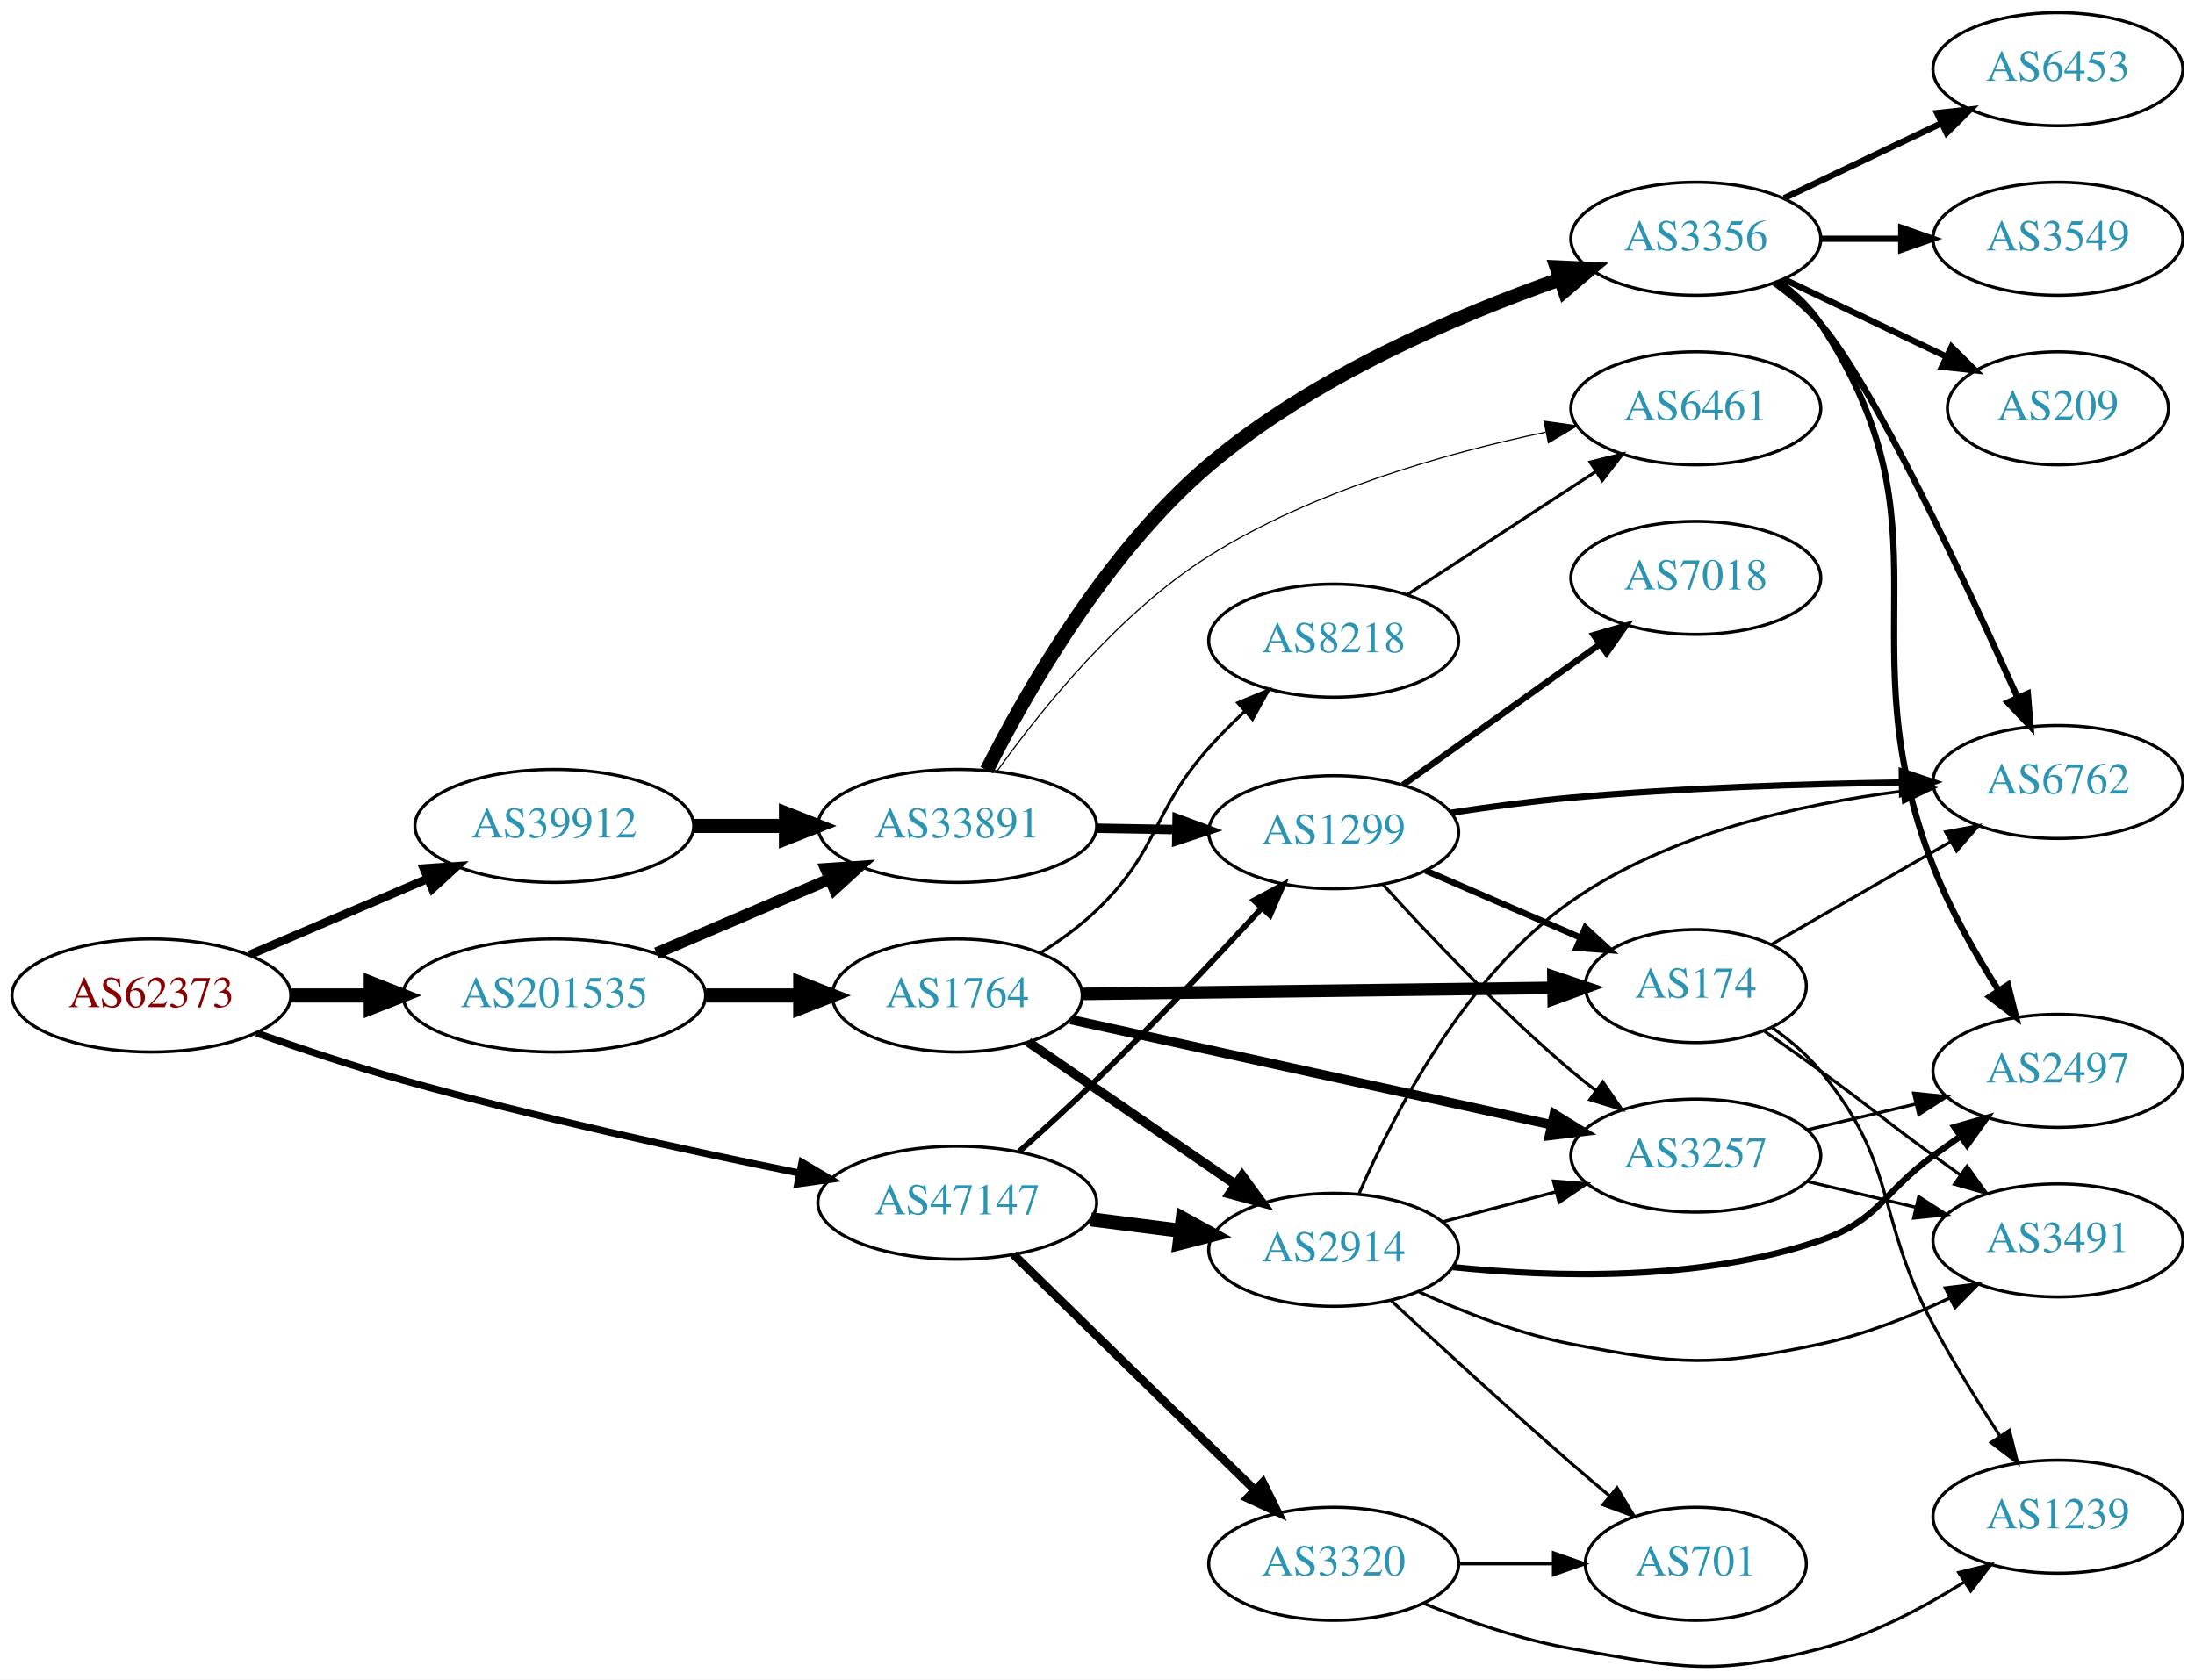
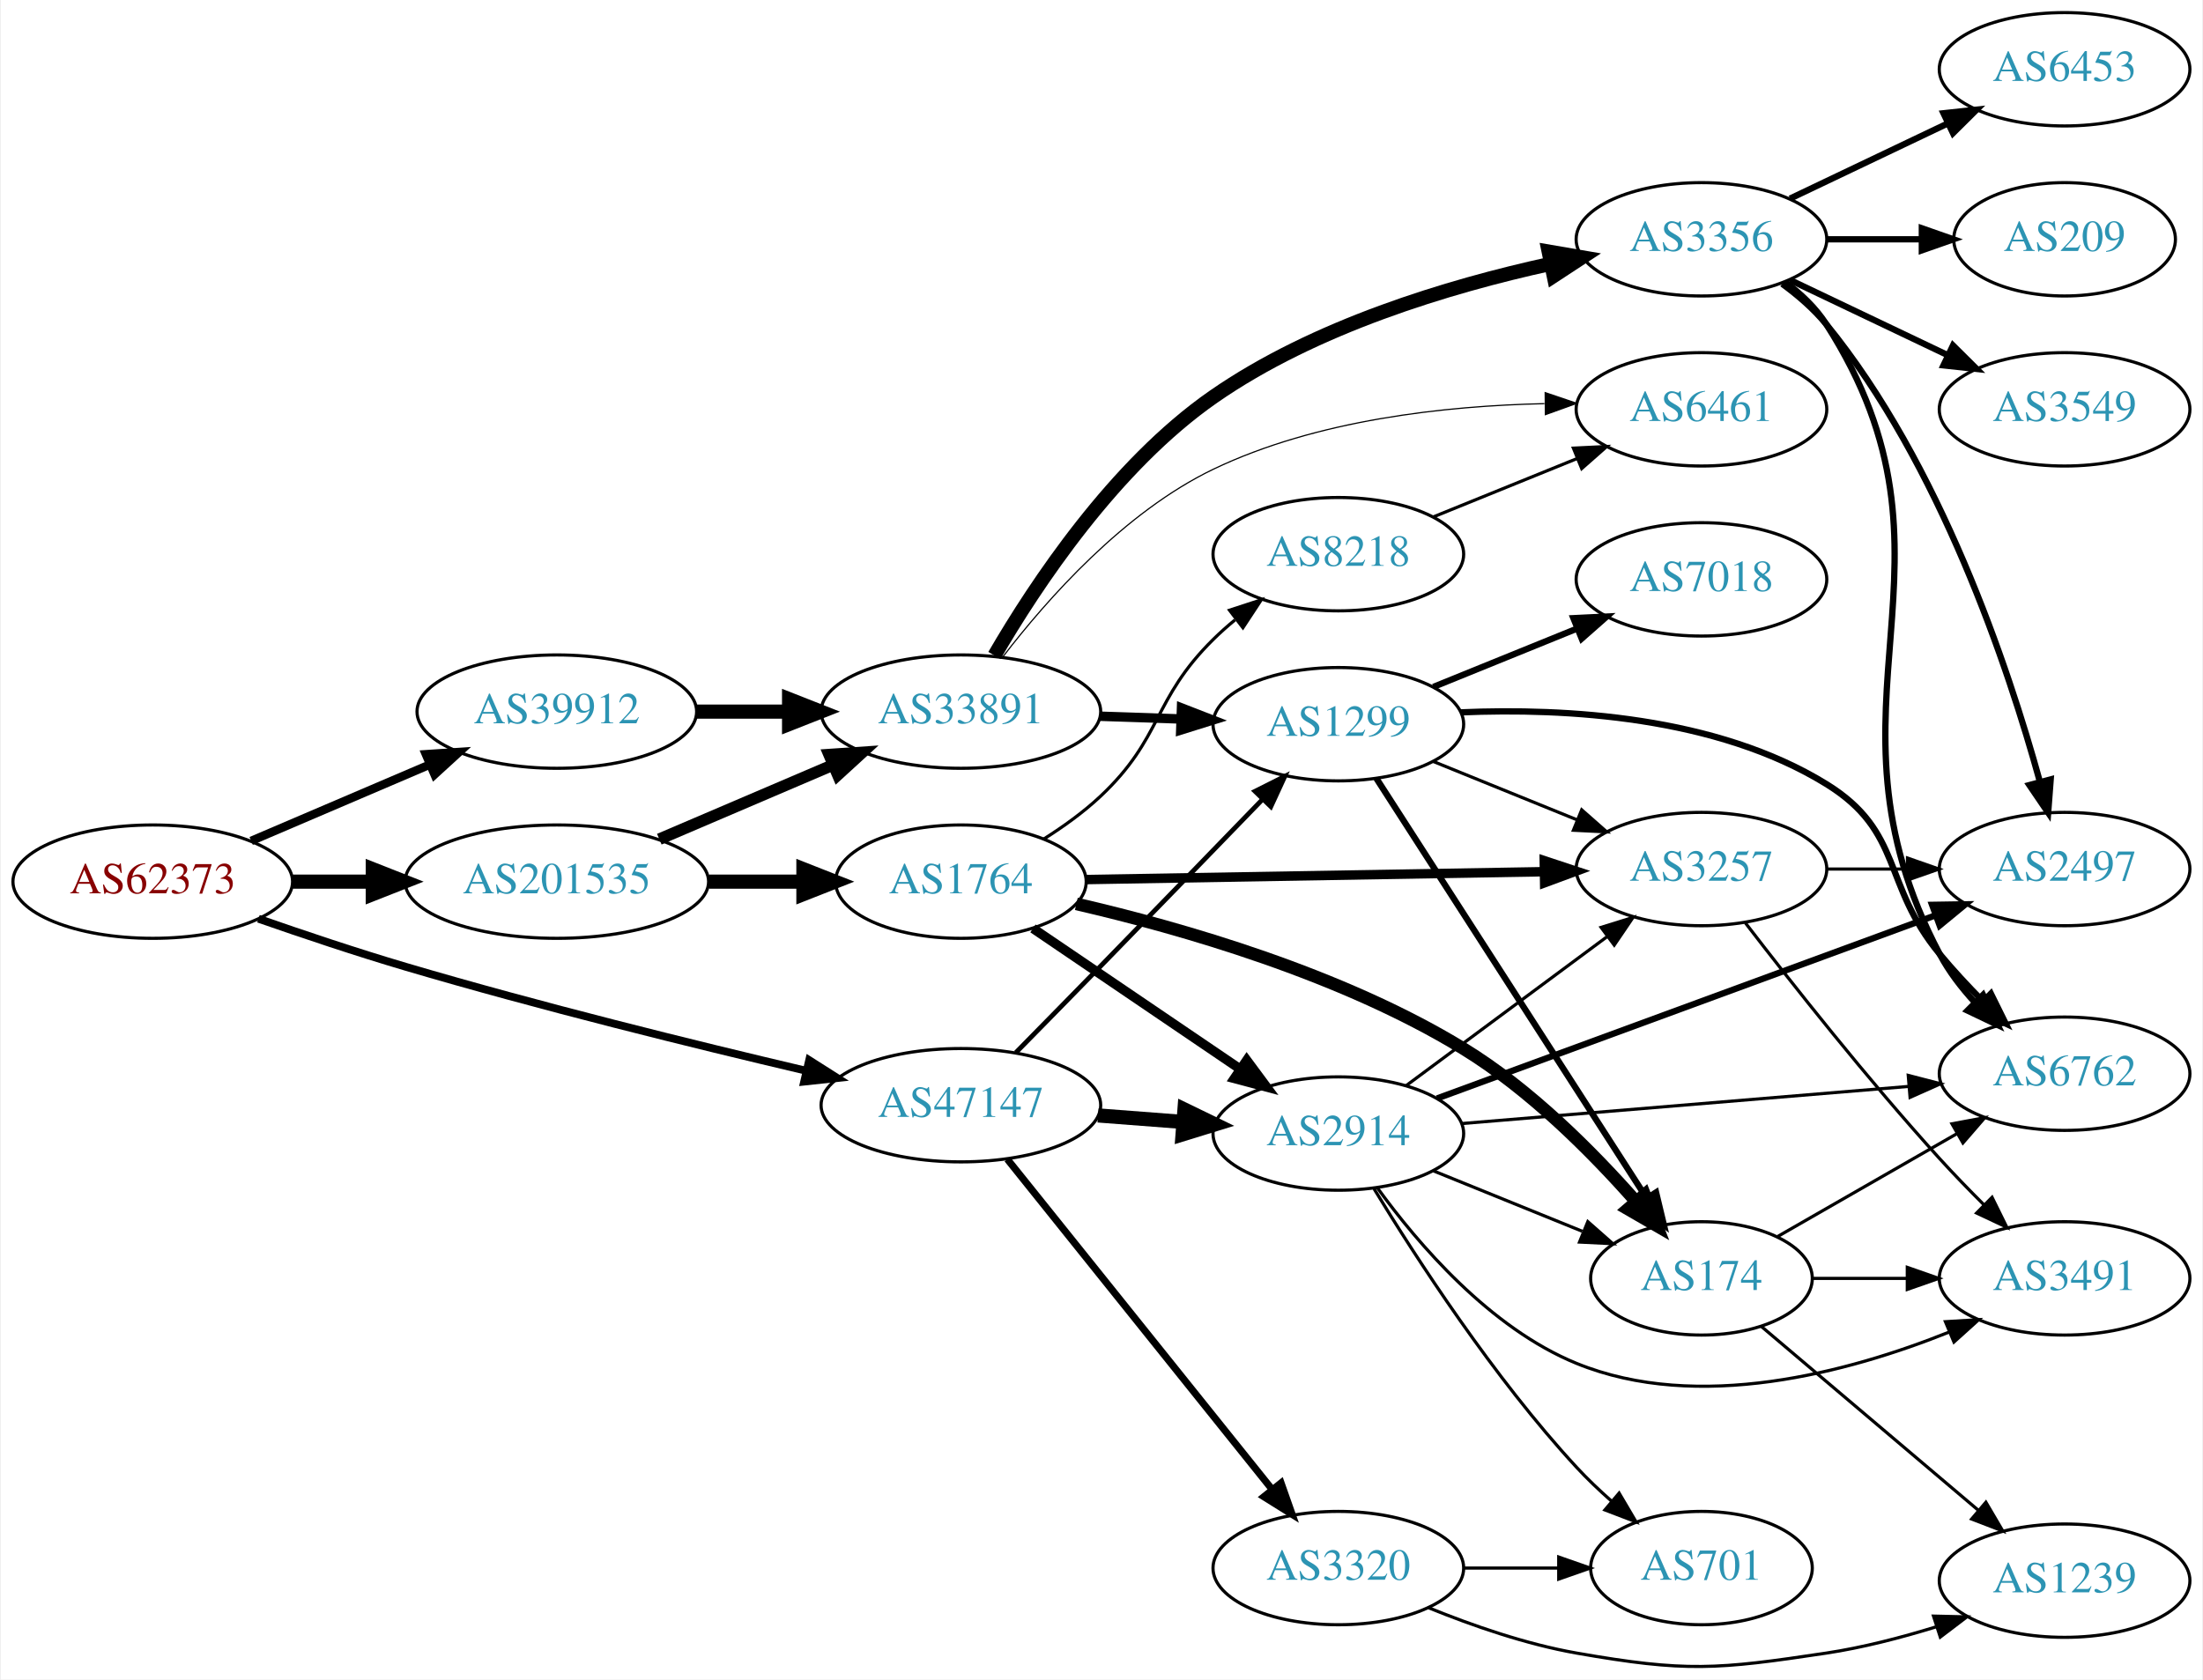
- <svg xmlns="http://www.w3.org/2000/svg" xmlns:xlink="http://www.w3.org/1999/xlink" width="699pt" height="535pt" viewBox="0.00 0.00 698.85 534.81">
-   <g id="graph0" class="graph" transform="scale(1 1) rotate(0) translate(4 530.809)">
-     <polygon fill="white" stroke="none" points="-4,4 -4,-530.809 694.855,-530.809 694.855,4 -4,4" />
+ <svg xmlns="http://www.w3.org/2000/svg" xmlns:xlink="http://www.w3.org/1999/xlink" width="699pt" height="533pt" viewBox="0.00 0.00 698.85 533.35">
+   <g id="graph0" class="graph" transform="scale(1 1) rotate(0) translate(4 529.354)">
+     <polygon fill="white" stroke="none" points="-4,4 -4,-529.354 694.855,-529.354 694.855,4 -4,4" />
    <g id="node1" class="node">
      <g id="a_node1">
        <a xlink:href="/asn/62373" xlink:title="AS62373 ~ Christian Singerl [AT]">
-           <ellipse fill="#ffffff" stroke="black" cx="44.196" cy="-213.809" rx="44.393" ry="18" />
-           <text text-anchor="middle" x="44.196" y="-210.109" font-family="Times,serif" font-size="14.00" fill="#880000">AS62373</text>
+           <ellipse fill="#ffffff" stroke="black" cx="44.196" cy="-249.354" rx="44.393" ry="18" />
+           <text text-anchor="middle" x="44.196" y="-245.654" font-family="Times,serif" font-size="14.00" fill="#880000">AS62373</text>
        </a>
      </g>
    </g>
    <g id="node2" class="node">
      <g id="a_node2">
        <a xlink:href="/asn/39912" xlink:title="AS39912 ~ oja.at GmbH [AT]">
-           <ellipse fill="#ffffff" stroke="black" cx="172.488" cy="-267.809" rx="44.393" ry="18" />
-           <text text-anchor="middle" x="172.488" y="-264.109" font-family="Times,serif" font-size="14.00" fill="#2c94b3">AS39912</text>
+           <ellipse fill="#ffffff" stroke="black" cx="172.488" cy="-303.354" rx="44.393" ry="18" />
+           <text text-anchor="middle" x="172.488" y="-299.654" font-family="Times,serif" font-size="14.00" fill="#2c94b3">AS39912</text>
        </a>
      </g>
    </g>
    <g id="edge1" class="edge">
-       <path fill="none" stroke="black" stroke-width="2.7" d="M75.446,-226.744C92.473,-234.024 113.927,-243.197 132.237,-251.026" />
-       <polygon fill="black" stroke="black" stroke-width="2.7" points="130.914,-254.267 141.485,-254.981 133.666,-247.831 130.914,-254.267" />
+       <path fill="none" stroke="black" stroke-width="2.7" d="M75.446,-262.289C92.473,-269.569 113.927,-278.742 132.237,-286.571" />
+       <polygon fill="black" stroke="black" stroke-width="2.7" points="130.914,-289.812 141.485,-290.525 133.666,-283.376 130.914,-289.812" />
    </g>
    <g id="node3" class="node">
      <g id="a_node3">
        <a xlink:href="/asn/47147" xlink:title="AS47147 ~ ANEXIA Internetdienstleistungs GmbH [AT]">
-           <ellipse fill="#ffffff" stroke="black" cx="300.78" cy="-147.809" rx="44.393" ry="18" />
-           <text text-anchor="middle" x="300.78" y="-144.109" font-family="Times,serif" font-size="14.00" fill="#2c94b3">AS47147</text>
+           <ellipse fill="#ffffff" stroke="black" cx="300.78" cy="-178.354" rx="44.393" ry="18" />
+           <text text-anchor="middle" x="300.78" y="-174.654" font-family="Times,serif" font-size="14.00" fill="#2c94b3">AS47147</text>
        </a>
      </g>
    </g>
    <g id="edge2" class="edge">
-       <path fill="none" stroke="black" stroke-width="2.25" d="M77.695,-201.83C91.917,-196.822 108.868,-191.167 124.392,-186.809 166.486,-174.992 215.062,-164.424 250.404,-157.28" />
-       <polygon fill="black" stroke="black" stroke-width="2.25" points="251.346,-160.661 260.464,-155.266 249.972,-153.797 251.346,-160.661" />
+       <path fill="none" stroke="black" stroke-width="2.475" d="M77.753,-237.576C91.985,-232.604 108.928,-226.921 124.392,-222.354 167.003,-209.769 216.104,-197.651 251.497,-189.33" />
+       <polygon fill="black" stroke="black" stroke-width="2.475" points="252.616,-192.663 261.558,-186.98 251.024,-185.847 252.616,-192.663" />
    </g>
    <g id="node4" class="node">
      <g id="a_node4">
        <a xlink:href="/asn/201535" xlink:title="AS201535 ~ andom-tec [AT]">
-           <ellipse fill="#ffffff" stroke="black" cx="172.488" cy="-213.809" rx="48.192" ry="18" />
-           <text text-anchor="middle" x="172.488" y="-210.109" font-family="Times,serif" font-size="14.00" fill="#2c94b3">AS201535</text>
+           <ellipse fill="#ffffff" stroke="black" cx="172.488" cy="-249.354" rx="48.192" ry="18" />
+           <text text-anchor="middle" x="172.488" y="-245.654" font-family="Times,serif" font-size="14.00" fill="#2c94b3">AS201535</text>
        </a>
      </g>
    </g>
    <g id="edge3" class="edge">
-       <path fill="none" stroke="black" stroke-width="4.5" d="M88.659,-213.809C96.775,-213.809 105.373,-213.809 113.838,-213.809" />
-       <polygon fill="black" stroke="black" stroke-width="4.5" points="114.057,-217.747 124.057,-213.809 114.057,-209.872 114.057,-217.747" />
+       <path fill="none" stroke="black" stroke-width="4.5" d="M88.659,-249.354C96.775,-249.354 105.373,-249.354 113.838,-249.354" />
+       <polygon fill="black" stroke="black" stroke-width="4.5" points="114.057,-253.292 124.057,-249.354 114.057,-245.417 114.057,-253.292" />
    </g>
    <g id="node5" class="node">
      <g id="a_node5">
        <a xlink:href="/asn/33891" xlink:title="AS33891 ~ CORE-BACKBONE GMBH GLOBAL NETWORK [DE]">
-           <ellipse fill="#ffffff" stroke="black" cx="300.78" cy="-267.809" rx="44.393" ry="18" />
-           <text text-anchor="middle" x="300.78" y="-264.109" font-family="Times,serif" font-size="14.00" fill="#2c94b3">AS33891</text>
+           <ellipse fill="#ffffff" stroke="black" cx="300.78" cy="-303.354" rx="44.393" ry="18" />
+           <text text-anchor="middle" x="300.78" y="-299.654" font-family="Times,serif" font-size="14.00" fill="#2c94b3">AS33891</text>
        </a>
      </g>
    </g>
    <g id="edge4" class="edge">
-       <path fill="none" stroke="black" stroke-width="4.5" d="M216.95,-267.809C226.377,-267.809 236.453,-267.809 246.216,-267.809" />
-       <polygon fill="black" stroke="black" stroke-width="4.5" points="246.237,-271.747 256.237,-267.809 246.237,-263.872 246.237,-271.747" />
-     </g>
-     <g id="node6" class="node">
-       <g id="a_node6">
+       <path fill="none" stroke="black" stroke-width="4.5" d="M216.95,-303.354C226.377,-303.354 236.453,-303.354 246.216,-303.354" />
+       <polygon fill="black" stroke="black" stroke-width="4.5" points="246.237,-307.292 256.237,-303.354 246.237,-299.417 246.237,-307.292" />
+     </g>
+     <g id="node7" class="node">
+       <g id="a_node7">
        <a xlink:href="/asn/1299" xlink:title="AS1299 ~ Telia Carrier [EU]">
-           <ellipse fill="#ffffff" stroke="black" cx="420.622" cy="-265.809" rx="39.794" ry="18" />
-           <text text-anchor="middle" x="420.622" y="-262.109" font-family="Times,serif" font-size="14.00" fill="#2c94b3">AS1299</text>
-         </a>
-       </g>
-     </g>
-     <g id="edge19" class="edge">
-       <path fill="none" stroke="black" stroke-width="1.8" d="M320.575,-164.194C328.266,-171.048 337.173,-179.181 344.976,-186.809 363.13,-204.557 382.821,-225.471 397.419,-241.321" />
-       <polygon fill="black" stroke="black" stroke-width="1.8" points="395.216,-244.097 404.553,-249.104 400.376,-239.368 395.216,-244.097" />
+           <ellipse fill="#ffffff" stroke="black" cx="420.622" cy="-299.354" rx="39.794" ry="18" />
+           <text text-anchor="middle" x="420.622" y="-295.654" font-family="Times,serif" font-size="14.00" fill="#2c94b3">AS1299</text>
+         </a>
+       </g>
+     </g>
+     <g id="edge18" class="edge">
+       <path fill="none" stroke="black" stroke-width="1.5" d="M318.214,-195.045C326.288,-203.258 336.155,-213.312 344.976,-222.354 362.247,-240.059 381.695,-260.123 396.408,-275.331" />
+       <polygon fill="black" stroke="black" stroke-width="1.5" points="394.167,-278.048 403.635,-282.803 399.199,-273.181 394.167,-278.048" />
    </g>
    <g id="node17" class="node">
      <g id="a_node17">
        <a xlink:href="/asn/2914" xlink:title="AS2914 ~ NTT America, Inc. [US]">
-           <ellipse fill="#ffffff" stroke="black" cx="420.622" cy="-132.809" rx="39.794" ry="18" />
-           <text text-anchor="middle" x="420.622" y="-129.109" font-family="Times,serif" font-size="14.00" fill="#2c94b3">AS2914</text>
+           <ellipse fill="#ffffff" stroke="black" cx="420.622" cy="-169.354" rx="39.794" ry="18" />
+           <text text-anchor="middle" x="420.622" y="-165.654" font-family="Times,serif" font-size="14.00" fill="#2c94b3">AS2914</text>
        </a>
      </g>
    </g>
    <g id="edge17" class="edge">
-       <path fill="none" stroke="black" stroke-width="4.5" d="M343.327,-142.521C352.573,-141.344 362.445,-140.087 371.917,-138.882" />
-       <polygon fill="black" stroke="black" stroke-width="4.5" points="372.565,-142.769 381.988,-137.6 371.571,-134.957 372.565,-142.769" />
+       <path fill="none" stroke="black" stroke-width="4.5" d="M344.324,-175.105C353.042,-174.439 362.281,-173.734 371.189,-173.053" />
+       <polygon fill="black" stroke="black" stroke-width="4.5" points="371.772,-176.958 381.444,-172.27 371.173,-169.106 371.772,-176.958" />
    </g>
    <g id="node18" class="node">
      <g id="a_node18">
        <a xlink:href="/asn/3320" xlink:title="AS3320 ~ DTAG [DE]">
-           <ellipse fill="#ffffff" stroke="black" cx="420.622" cy="-32.809" rx="39.794" ry="18" />
-           <text text-anchor="middle" x="420.622" y="-29.109" font-family="Times,serif" font-size="14.00" fill="#2c94b3">AS3320</text>
-         </a>
-       </g>
-     </g>
-     <g id="edge18" class="edge">
-       <path fill="none" stroke="black" stroke-width="2.7" d="M318.664,-131.333C338.79,-111.691 372.572,-78.725 395.46,-56.388" />
-       <polygon fill="black" stroke="black" stroke-width="2.7" points="398.057,-58.745 402.77,-49.255 393.168,-53.735 398.057,-58.745" />
+           <ellipse fill="#ffffff" stroke="black" cx="420.622" cy="-31.354" rx="39.794" ry="18" />
+           <text text-anchor="middle" x="420.622" y="-27.654" font-family="Times,serif" font-size="14.00" fill="#2c94b3">AS3320</text>
+         </a>
+       </g>
+     </g>
+     <g id="edge19" class="edge">
+       <path fill="none" stroke="black" stroke-width="2.25" d="M315.528,-161.204C336.284,-135.313 375.729,-86.107 399.653,-56.264" />
+       <polygon fill="black" stroke="black" stroke-width="2.25" points="402.437,-58.387 405.961,-48.395 396.975,-54.009 402.437,-58.387" />
    </g>
    <g id="edge28" class="edge">
-       <path fill="none" stroke="black" stroke-width="3.682" d="M205.031,-227.297C221.675,-234.413 242.266,-243.217 259.996,-250.798" />
-       <polygon fill="black" stroke="black" stroke-width="3.682" points="258.938,-254.152 269.508,-254.866 261.69,-247.716 258.938,-254.152" />
+       <path fill="none" stroke="black" stroke-width="3.682" d="M205.031,-262.841C221.675,-269.958 242.266,-278.762 259.996,-286.343" />
+       <polygon fill="black" stroke="black" stroke-width="3.682" points="258.938,-289.697 269.508,-290.411 261.69,-283.261 258.938,-289.697" />
    </g>
    <g id="node22" class="node">
      <g id="a_node22">
        <a xlink:href="/asn/1764" xlink:title="AS1764 ~ NEXTLAYER-AS [AT]">
-           <ellipse fill="#ffffff" stroke="black" cx="300.78" cy="-213.809" rx="39.794" ry="18" />
-           <text text-anchor="middle" x="300.78" y="-210.109" font-family="Times,serif" font-size="14.00" fill="#2c94b3">AS1764</text>
-         </a>
-       </g>
-     </g>
-     <g id="edge27" class="edge">
-       <path fill="none" stroke="black" stroke-width="4.5" d="M220.874,-213.809C230.64,-213.809 240.943,-213.809 250.765,-213.809" />
-       <polygon fill="black" stroke="black" stroke-width="4.5" points="250.785,-217.747 260.785,-213.809 250.785,-209.872 250.785,-217.747" />
+           <ellipse fill="#ffffff" stroke="black" cx="300.78" cy="-249.354" rx="39.794" ry="18" />
+           <text text-anchor="middle" x="300.78" y="-245.654" font-family="Times,serif" font-size="14.00" fill="#2c94b3">AS1764</text>
+         </a>
+       </g>
+     </g>
+     <g id="edge29" class="edge">
+       <path fill="none" stroke="black" stroke-width="4.5" d="M220.874,-249.354C230.64,-249.354 240.943,-249.354 250.765,-249.354" />
+       <polygon fill="black" stroke="black" stroke-width="4.5" points="250.785,-253.292 260.785,-249.354 250.785,-245.417 250.785,-253.292" />
+     </g>
+     <g id="node6" class="node">
+       <g id="a_node6">
+         <a xlink:href="/asn/3356" xlink:title="AS3356 ~ Level 3 Parent, LLC [US]">
+           <ellipse fill="#ffffff" stroke="black" cx="535.915" cy="-453.354" rx="39.794" ry="18" />
+           <text text-anchor="middle" x="535.915" y="-449.654" font-family="Times,serif" font-size="14.00" fill="#2c94b3">AS3356</text>
+         </a>
+       </g>
    </g>
    <g id="edge5" class="edge">
-       <path fill="none" stroke="black" stroke-width="3" d="M344.991,-267.076C353.303,-266.935 362.066,-266.786 370.548,-266.642" />
-       <polygon fill="black" stroke="black" stroke-width="3" points="370.768,-270.139 380.707,-266.47 370.649,-263.14 370.768,-270.139" />
-     </g>
-     <g id="node7" class="node">
-       <g id="a_node7">
-         <a xlink:href="/asn/3356" xlink:title="AS3356 ~ Level 3 Parent, LLC [US]">
-           <ellipse fill="#ffffff" stroke="black" cx="535.915" cy="-454.809" rx="39.794" ry="18" />
-           <text text-anchor="middle" x="535.915" y="-451.109" font-family="Times,serif" font-size="14.00" fill="#2c94b3">AS3356</text>
-         </a>
-       </g>
+       <path fill="none" stroke="black" stroke-width="4.5" d="M311.436,-321.176C324.41,-343.505 349.518,-381.484 380.976,-403.354 413.037,-425.644 455.65,-438.468 487.912,-445.534" />
+       <polygon fill="black" stroke="black" stroke-width="4.5" points="487.404,-449.45 497.997,-447.631 489.008,-441.74 487.404,-449.45" />
    </g>
    <g id="edge6" class="edge">
-       <path fill="none" stroke="black" stroke-width="4.5" d="M310.185,-285.566C322.621,-310.22 348.045,-354.925 380.976,-382.809 413.931,-410.714 459.521,-430.246 492.526,-441.857" />
-       <polygon fill="black" stroke="black" stroke-width="4.5" points="491.602,-445.702 502.338,-445.207 494.146,-438.249 491.602,-445.702" />
+       <path fill="none" stroke="black" stroke-width="3" d="M344.991,-301.887C353.303,-301.605 362.066,-301.308 370.548,-301.02" />
+       <polygon fill="black" stroke="black" stroke-width="3" points="370.832,-304.512 380.707,-300.675 370.594,-297.516 370.832,-304.512" />
    </g>
    <g id="node8" class="node">
      <g id="a_node8">
        <a xlink:href="/asn/6461" xlink:title="AS6461 ~ Zayo Bandwidth [US]">
-           <ellipse fill="#ffffff" stroke="black" cx="535.915" cy="-400.809" rx="39.794" ry="18" />
-           <text text-anchor="middle" x="535.915" y="-397.109" font-family="Times,serif" font-size="14.00" fill="#2c94b3">AS6461</text>
+           <ellipse fill="#ffffff" stroke="black" cx="535.915" cy="-399.354" rx="39.794" ry="18" />
+           <text text-anchor="middle" x="535.915" y="-395.654" font-family="Times,serif" font-size="14.00" fill="#2c94b3">AS6461</text>
        </a>
      </g>
    </g>
    <g id="edge7" class="edge">
-       <path fill="none" stroke="black" stroke-width="0.375" d="M313.437,-285.222C327.323,-304.664 352.283,-335.763 380.976,-353.809 413.739,-374.416 456.113,-386.483 488.107,-393.218" />
-       <polygon fill="black" stroke="black" stroke-width="0.375" points="487.611,-396.689 498.104,-395.222 488.987,-389.825 487.611,-396.689" />
+       <path fill="none" stroke="black" stroke-width="0.375" d="M314.125,-320.772C328.091,-338.981 352.617,-366.758 380.976,-380.354 413.699,-396.043 454.63,-400.48 486.059,-401.163" />
+       <polygon fill="black" stroke="black" stroke-width="0.375" points="486.294,-404.665 496.328,-401.261 486.362,-397.665 486.294,-404.665" />
    </g>
    <g id="node9" class="node">
      <g id="a_node9">
-         <a xlink:href="/asn/174" xlink:title="AS174 ~ Cogent Communications [US]">
-           <ellipse fill="#ffffff" stroke="black" cx="535.915" cy="-216.809" rx="35.194" ry="18" />
-           <text text-anchor="middle" x="535.915" y="-213.109" font-family="Times,serif" font-size="14.00" fill="#2c94b3">AS174</text>
+         <a xlink:href="/asn/6453" xlink:title="AS6453 ~ TATA COMMUNICATIONS (AMERICA) INC [US]">
+           <ellipse fill="#ffffff" stroke="black" cx="651.208" cy="-507.354" rx="39.794" ry="18" />
+           <text text-anchor="middle" x="651.208" y="-503.654" font-family="Times,serif" font-size="14.00" fill="#2c94b3">AS6453</text>
        </a>
      </g>
    </g>
    <g id="edge8" class="edge">
-       <path fill="none" stroke="black" stroke-width="2" d="M449.919,-253.571C464.79,-247.139 483.174,-239.188 499.036,-232.327" />
-       <polygon fill="black" stroke="black" stroke-width="2" points="500.744,-235.402 508.533,-228.22 497.965,-228.977 500.744,-235.402" />
+       <path fill="none" stroke="black" stroke-width="2" d="M564.052,-466.289C579.046,-473.435 597.867,-482.406 614.09,-490.139" />
+       <polygon fill="black" stroke="black" stroke-width="2" points="612.76,-493.382 623.293,-494.525 615.772,-487.063 612.76,-493.382" />
    </g>
    <g id="node10" class="node">
      <g id="a_node10">
-         <a xlink:href="/asn/3257" xlink:title="AS3257 ~ GTT [DE]">
-           <ellipse fill="#ffffff" stroke="black" cx="535.915" cy="-162.809" rx="39.794" ry="18" />
-           <text text-anchor="middle" x="535.915" y="-159.109" font-family="Times,serif" font-size="14.00" fill="#2c94b3">AS3257</text>
+         <a xlink:href="/asn/209" xlink:title="AS209 ~ CenturyLink Communications, LLC [US]">
+           <ellipse fill="#ffffff" stroke="black" cx="651.208" cy="-453.354" rx="35.194" ry="18" />
+           <text text-anchor="middle" x="651.208" y="-449.654" font-family="Times,serif" font-size="14.00" fill="#2c94b3">AS209</text>
        </a>
      </g>
    </g>
    <g id="edge9" class="edge">
-       <path fill="none" stroke="black" d="M436.256,-249.221C450.753,-233.208 473.959,-208.681 496.269,-189.809 498.768,-187.695 501.43,-185.582 504.143,-183.522" />
-       <polygon fill="black" stroke="black" points="506.308,-186.275 512.321,-177.551 502.181,-180.621 506.308,-186.275" />
+       <path fill="none" stroke="black" stroke-width="2" d="M575.587,-453.354C585.293,-453.354 595.784,-453.354 605.746,-453.354" />
+       <polygon fill="black" stroke="black" stroke-width="2" points="605.883,-456.854 615.883,-453.354 605.883,-449.854 605.883,-456.854" />
    </g>
    <g id="node11" class="node">
      <g id="a_node11">
        <a xlink:href="/asn/6762" xlink:title="AS6762 ~ TELECOM ITALIA SPARKLE S.p.A. [IT]">
-           <ellipse fill="#ffffff" stroke="black" cx="651.208" cy="-281.809" rx="39.794" ry="18" />
-           <text text-anchor="middle" x="651.208" y="-278.109" font-family="Times,serif" font-size="14.00" fill="#2c94b3">AS6762</text>
+           <ellipse fill="#ffffff" stroke="black" cx="651.208" cy="-188.354" rx="39.794" ry="18" />
+           <text text-anchor="middle" x="651.208" y="-184.654" font-family="Times,serif" font-size="14.00" fill="#2c94b3">AS6762</text>
        </a>
      </g>
    </g>
    <g id="edge10" class="edge">
-       <path fill="none" stroke="black" stroke-width="2" d="M457.972,-272.013C470.115,-273.859 483.744,-275.687 496.269,-276.809 531.29,-279.948 570.949,-281.182 601.242,-281.639" />
-       <polygon fill="black" stroke="black" stroke-width="2" points="601.499,-285.143 611.543,-281.77 601.589,-278.143 601.499,-285.143" />
+       <path fill="none" stroke="black" stroke-width="2" d="M562.391,-439.85C567.439,-436.1 572.207,-431.593 575.562,-426.354 624.265,-350.293 569.378,-306.215 611.562,-226.354 614.433,-220.917 618.357,-215.78 622.609,-211.144" />
+       <polygon fill="black" stroke="black" stroke-width="2" points="625.321,-213.383 629.945,-203.85 620.386,-208.419 625.321,-213.383" />
    </g>
    <g id="node12" class="node">
      <g id="a_node12">
-         <a xlink:href="/asn/7018" xlink:title="AS7018 ~ AT&amp;T Services, Inc. [US]">
-           <ellipse fill="#ffffff" stroke="black" cx="535.915" cy="-346.809" rx="39.794" ry="18" />
-           <text text-anchor="middle" x="535.915" y="-343.109" font-family="Times,serif" font-size="14.00" fill="#2c94b3">AS7018</text>
+         <a xlink:href="/asn/3549" xlink:title="AS3549 ~ Level 3 Parent, LLC [US]">
+           <ellipse fill="#ffffff" stroke="black" cx="651.208" cy="-399.354" rx="39.794" ry="18" />
+           <text text-anchor="middle" x="651.208" y="-395.654" font-family="Times,serif" font-size="14.00" fill="#2c94b3">AS3549</text>
        </a>
      </g>
    </g>
    <g id="edge11" class="edge">
-       <path fill="none" stroke="black" stroke-width="2" d="M442.666,-280.855C460.281,-293.449 485.619,-311.565 505.285,-325.625" />
-       <polygon fill="black" stroke="black" stroke-width="2" points="503.429,-328.601 513.599,-331.569 507.5,-322.906 503.429,-328.601" />
-     </g>
-     <g id="edge13" class="edge">
-       <path fill="none" stroke="black" stroke-width="2" d="M560.902,-440.782C566.141,-437.009 571.367,-432.622 575.562,-427.809 592.187,-408.731 621.722,-345.737 638.218,-309.025" />
-       <polygon fill="black" stroke="black" stroke-width="2" points="641.623,-309.983 642.503,-299.425 635.231,-307.13 641.623,-309.983" />
+       <path fill="none" stroke="black" stroke-width="2" d="M564.052,-440.42C579.046,-433.273 597.867,-424.302 614.09,-416.57" />
+       <polygon fill="black" stroke="black" stroke-width="2" points="615.772,-419.645 623.293,-412.183 612.76,-413.326 615.772,-419.645" />
    </g>
    <g id="node13" class="node">
      <g id="a_node13">
        <a xlink:href="/asn/2497" xlink:title="AS2497 ~ Internet Initiative Japan Inc. [JP]">
-           <ellipse fill="#ffffff" stroke="black" cx="651.208" cy="-189.809" rx="39.794" ry="18" />
-           <text text-anchor="middle" x="651.208" y="-186.109" font-family="Times,serif" font-size="14.00" fill="#2c94b3">AS2497</text>
+           <ellipse fill="#ffffff" stroke="black" cx="651.208" cy="-253.354" rx="39.794" ry="18" />
+           <text text-anchor="middle" x="651.208" y="-249.654" font-family="Times,serif" font-size="14.00" fill="#2c94b3">AS2497</text>
        </a>
      </g>
    </g>
    <g id="edge12" class="edge">
-       <path fill="none" stroke="black" stroke-width="2" d="M562.286,-441.237C567.339,-437.491 572.137,-433.002 575.562,-427.809 618.803,-362.25 583.104,-328.008 611.562,-254.809 616.854,-241.195 624.846,-227.138 632.191,-215.593" />
-       <polygon fill="black" stroke="black" stroke-width="2" points="635.316,-217.21 637.879,-206.93 629.465,-213.368 635.316,-217.21" />
+       <path fill="none" stroke="black" stroke-width="2" d="M561.535,-439.23C566.627,-435.513 571.63,-431.175 575.562,-426.354 611.69,-382.056 633.278,-317.623 643.341,-281.185" />
+       <polygon fill="black" stroke="black" stroke-width="2" points="646.793,-281.824 645.987,-271.26 640.029,-280.02 646.793,-281.824" />
+     </g>
+     <g id="edge16" class="edge">
+       <path fill="none" stroke="black" stroke-width="2" d="M459.625,-303.122C492.675,-304.532 540.612,-301.917 575.562,-280.354 600.11,-265.209 593.181,-248.583 611.562,-226.354 615.733,-221.31 620.491,-216.201 625.208,-211.435" />
+       <polygon fill="black" stroke="black" stroke-width="2" points="627.809,-213.788 632.499,-204.287 622.908,-208.789 627.809,-213.788" />
    </g>
    <g id="node14" class="node">
      <g id="a_node14">
-         <a xlink:href="/asn/6453" xlink:title="AS6453 ~ TATA COMMUNICATIONS (AMERICA) INC [US]">
-           <ellipse fill="#ffffff" stroke="black" cx="651.208" cy="-508.809" rx="39.794" ry="18" />
-           <text text-anchor="middle" x="651.208" y="-505.109" font-family="Times,serif" font-size="14.00" fill="#2c94b3">AS6453</text>
-         </a>
-       </g>
-     </g>
-     <g id="edge14" class="edge">
-       <path fill="none" stroke="black" stroke-width="2" d="M564.052,-467.744C579.046,-474.89 597.867,-483.861 614.09,-491.594" />
-       <polygon fill="black" stroke="black" stroke-width="2" points="612.76,-494.837 623.293,-495.981 615.772,-488.518 612.76,-494.837" />
+         <a xlink:href="/asn/174" xlink:title="AS174 ~ Cogent Communications [US]">
+           <ellipse fill="#ffffff" stroke="black" cx="535.915" cy="-123.354" rx="35.194" ry="18" />
+           <text text-anchor="middle" x="535.915" y="-119.654" font-family="Times,serif" font-size="14.00" fill="#2c94b3">AS174</text>
+         </a>
+       </g>
+     </g>
+     <g id="edge13" class="edge">
+       <path fill="none" stroke="black" stroke-width="2" d="M432.692,-282.158C452.71,-251.06 495.02,-185.331 518.444,-148.941" />
+       <polygon fill="black" stroke="black" stroke-width="2" points="521.498,-150.664 523.968,-140.361 515.612,-146.875 521.498,-150.664" />
    </g>
    <g id="node15" class="node">
      <g id="a_node15">
-         <a xlink:href="/asn/3549" xlink:title="AS3549 ~ Level 3 Parent, LLC [US]">
-           <ellipse fill="#ffffff" stroke="black" cx="651.208" cy="-454.809" rx="39.794" ry="18" />
-           <text text-anchor="middle" x="651.208" y="-451.109" font-family="Times,serif" font-size="14.00" fill="#2c94b3">AS3549</text>
-         </a>
-       </g>
-     </g>
-     <g id="edge15" class="edge">
-       <path fill="none" stroke="black" stroke-width="2" d="M575.587,-454.809C583.79,-454.809 592.554,-454.809 601.087,-454.809" />
-       <polygon fill="black" stroke="black" stroke-width="2" points="601.326,-458.309 611.326,-454.809 601.326,-451.309 601.326,-458.309" />
+         <a xlink:href="/asn/7018" xlink:title="AS7018 ~ AT&amp;T Services, Inc. [US]">
+           <ellipse fill="#ffffff" stroke="black" cx="535.915" cy="-345.354" rx="39.794" ry="18" />
+           <text text-anchor="middle" x="535.915" y="-341.654" font-family="Times,serif" font-size="14.00" fill="#2c94b3">AS7018</text>
+         </a>
+       </g>
+     </g>
+     <g id="edge14" class="edge">
+       <path fill="none" stroke="black" stroke-width="2" d="M450.798,-311.2C464.674,-316.834 481.451,-323.646 496.36,-329.7" />
+       <polygon fill="black" stroke="black" stroke-width="2" points="495.256,-333.029 505.838,-333.548 497.89,-326.543 495.256,-333.029" />
    </g>
    <g id="node16" class="node">
      <g id="a_node16">
-         <a xlink:href="/asn/209" xlink:title="AS209 ~ CenturyLink Communications, LLC [US]">
-           <ellipse fill="#ffffff" stroke="black" cx="651.208" cy="-400.809" rx="35.194" ry="18" />
-           <text text-anchor="middle" x="651.208" y="-397.109" font-family="Times,serif" font-size="14.00" fill="#2c94b3">AS209</text>
-         </a>
-       </g>
-     </g>
-     <g id="edge16" class="edge">
-       <path fill="none" stroke="black" stroke-width="2" d="M564.052,-441.875C579.483,-434.52 598.969,-425.232 615.504,-417.351" />
-       <polygon fill="black" stroke="black" stroke-width="2" points="617.325,-420.36 624.846,-412.898 614.313,-414.041 617.325,-420.36" />
-     </g>
-     <g id="edge35" class="edge">
-       <path fill="none" stroke="black" d="M560.115,-230.12C576.508,-239.525 598.722,-252.27 616.991,-262.751" />
-       <polygon fill="black" stroke="black" points="615.449,-265.902 625.865,-267.843 618.933,-259.83 615.449,-265.902" />
+         <a xlink:href="/asn/3257" xlink:title="AS3257 ~ GTT [DE]">
+           <ellipse fill="#ffffff" stroke="black" cx="535.915" cy="-253.354" rx="39.794" ry="18" />
+           <text text-anchor="middle" x="535.915" y="-249.654" font-family="Times,serif" font-size="14.00" fill="#2c94b3">AS3257</text>
+         </a>
+       </g>
+     </g>
+     <g id="edge15" class="edge">
+       <path fill="none" stroke="black" d="M450.798,-287.508C464.674,-281.874 481.451,-275.062 496.36,-269.009" />
+       <polygon fill="black" stroke="black" points="497.89,-272.165 505.838,-265.16 495.256,-265.679 497.89,-272.165" />
+     </g>
+     <g id="edge37" class="edge">
+       <path fill="none" stroke="black" d="M560.115,-136.665C576.508,-146.07 598.722,-158.815 616.991,-169.296" />
+       <polygon fill="black" stroke="black" points="615.449,-172.447 625.865,-174.388 618.933,-166.375 615.449,-172.447" />
    </g>
    <g id="node19" class="node">
      <g id="a_node19">
        <a xlink:href="/asn/3491" xlink:title="AS3491 ~ PCCW Global, Inc. [US]">
-           <ellipse fill="#ffffff" stroke="black" cx="651.208" cy="-135.809" rx="39.794" ry="18" />
-           <text text-anchor="middle" x="651.208" y="-132.109" font-family="Times,serif" font-size="14.00" fill="#2c94b3">AS3491</text>
-         </a>
-       </g>
-     </g>
-     <g id="edge33" class="edge">
-       <path fill="none" stroke="black" d="M557.865,-202.364C563.628,-198.339 569.86,-193.937 575.562,-189.809 591.762,-178.081 595.362,-174.538 611.562,-162.809 614.365,-160.78 617.296,-158.684 620.237,-156.6" />
-       <polygon fill="black" stroke="black" points="622.288,-159.436 628.451,-150.819 618.259,-153.712 622.288,-159.436" />
+           <ellipse fill="#ffffff" stroke="black" cx="651.208" cy="-123.354" rx="39.794" ry="18" />
+           <text text-anchor="middle" x="651.208" y="-119.654" font-family="Times,serif" font-size="14.00" fill="#2c94b3">AS3491</text>
+         </a>
+       </g>
+     </g>
+     <g id="edge39" class="edge">
+       <path fill="none" stroke="black" d="M571.214,-123.354C580.592,-123.354 590.942,-123.354 600.976,-123.354" />
+       <polygon fill="black" stroke="black" points="601.265,-126.854 611.265,-123.354 601.265,-119.854 601.265,-126.854" />
    </g>
    <g id="node21" class="node">
      <g id="a_node21">
        <a xlink:href="/asn/1239" xlink:title="AS1239 ~ Sprint [US]">
-           <ellipse fill="#ffffff" stroke="black" cx="651.208" cy="-47.809" rx="39.794" ry="18" />
-           <text text-anchor="middle" x="651.208" y="-44.109" font-family="Times,serif" font-size="14.00" fill="#2c94b3">AS1239</text>
-         </a>
-       </g>
-     </g>
-     <g id="edge34" class="edge">
-       <path fill="none" stroke="black" d="M560.289,-203.521C565.792,-199.618 571.292,-194.987 575.562,-189.809 600.626,-159.416 592.97,-143.542 611.562,-108.809 617.94,-96.893 625.801,-84.195 632.764,-73.486" />
-       <polygon fill="black" stroke="black" points="635.763,-75.295 638.349,-65.02 629.92,-71.44 635.763,-75.295" />
+           <ellipse fill="#ffffff" stroke="black" cx="651.208" cy="-27.354" rx="39.794" ry="18" />
+           <text text-anchor="middle" x="651.208" y="-23.654" font-family="Times,serif" font-size="14.00" fill="#2c94b3">AS1239</text>
+         </a>
+       </g>
    </g>
    <g id="edge38" class="edge">
-       <path fill="none" stroke="black" d="M571.522,-171.057C582.394,-173.648 594.548,-176.544 605.991,-179.271" />
-       <polygon fill="black" stroke="black" points="605.274,-182.699 615.813,-181.612 606.897,-175.889 605.274,-182.699" />
-     </g>
-     <g id="edge37" class="edge">
-       <path fill="none" stroke="black" d="M571.522,-154.562C582.394,-151.971 594.548,-149.074 605.991,-146.347" />
-       <polygon fill="black" stroke="black" points="606.897,-149.729 615.813,-144.006 605.274,-142.92 606.897,-149.729" />
+       <path fill="none" stroke="black" d="M554.867,-108.143C573.456,-92.391 602.695,-67.615 623.895,-49.651" />
+       <polygon fill="black" stroke="black" points="626.221,-52.268 631.587,-43.133 621.695,-46.927 626.221,-52.268" />
+     </g>
+     <g id="edge35" class="edge">
+       <path fill="none" stroke="black" d="M575.587,-253.354C583.79,-253.354 592.554,-253.354 601.087,-253.354" />
+       <polygon fill="black" stroke="black" points="601.326,-256.854 611.326,-253.354 601.326,-249.854 601.326,-256.854" />
+     </g>
+     <g id="edge36" class="edge">
+       <path fill="none" stroke="black" d="M549.853,-236.264C564.323,-217.427 588.735,-186.468 611.562,-161.354 615.964,-156.511 620.828,-151.493 625.577,-146.755" />
+       <polygon fill="black" stroke="black" points="628.178,-149.106 632.862,-139.602 623.274,-144.11 628.178,-149.106" />
    </g>
    <g id="edge20" class="edge">
-       <path fill="none" stroke="black" d="M455.307,-141.729C466.62,-144.725 479.403,-148.11 491.363,-151.277" />
-       <polygon fill="black" stroke="black" points="490.602,-154.696 501.164,-153.872 492.394,-147.929 490.602,-154.696" />
+       <path fill="none" stroke="black" d="M459.882,-172.534C498.864,-175.774 559.441,-180.81 601.752,-184.327" />
+       <polygon fill="black" stroke="black" points="601.568,-187.823 611.823,-185.164 602.148,-180.847 601.568,-187.823" />
+     </g>
+     <g id="edge24" class="edge">
+       <path fill="none" stroke="black" stroke-width="2" d="M451.977,-180.509C492.708,-195.477 565.138,-222.093 610.26,-238.674" />
+       <polygon fill="black" stroke="black" stroke-width="2" points="609.135,-241.989 619.728,-242.153 611.549,-235.419 609.135,-241.989" />
+     </g>
+     <g id="edge23" class="edge">
+       <path fill="none" stroke="black" d="M450.798,-157.508C465.211,-151.656 482.756,-144.532 498.085,-138.308" />
+       <polygon fill="black" stroke="black" points="499.835,-141.375 507.783,-134.371 497.201,-134.89 499.835,-141.375" />
    </g>
    <g id="edge22" class="edge">
-       <path fill="none" stroke="black" d="M428.755,-150.845C439.539,-175.707 462.396,-220.115 496.269,-243.809 527.207,-265.451 569.182,-274.81 601.486,-278.837" />
-       <polygon fill="black" stroke="black" points="601.282,-282.335 611.608,-279.965 602.058,-275.379 601.282,-282.335" />
-     </g>
-     <g id="edge23" class="edge">
-       <path fill="none" stroke="black" stroke-width="2" d="M458.492,-127.312C490.386,-123.998 537.269,-122.629 575.562,-135.809 594.473,-142.318 595.362,-151.081 611.562,-162.809 614.365,-164.839 617.296,-166.934 620.237,-169.019" />
-       <polygon fill="black" stroke="black" stroke-width="2" points="618.259,-171.907 628.451,-174.8 622.288,-166.182 618.259,-171.907" />
+       <path fill="none" stroke="black" d="M442.139,-184.566C459.993,-197.804 486.066,-217.135 506.029,-231.937" />
+       <polygon fill="black" stroke="black" points="504.051,-234.827 514.169,-237.972 508.22,-229.204 504.051,-234.827" />
    </g>
    <g id="edge21" class="edge">
-       <path fill="none" stroke="black" d="M447.817,-119.415C461.802,-113.01 479.539,-106.045 496.269,-102.809 530.869,-96.117 541.081,-95.528 575.562,-102.809 589.592,-105.772 604.195,-111.55 616.726,-117.454" />
-       <polygon fill="black" stroke="black" points="615.342,-120.674 625.86,-121.948 618.433,-114.393 615.342,-120.674" />
+       <path fill="none" stroke="black" d="M432.949,-152.195C445.848,-134.38 468.741,-107.577 496.269,-96.354 534.864,-80.619 582.567,-93.488 614.552,-106.3" />
+       <polygon fill="black" stroke="black" points="613.371,-109.6 623.946,-110.243 616.08,-103.145 613.371,-109.6" />
    </g>
    <g id="node20" class="node">
      <g id="a_node20">
        <a xlink:href="/asn/701" xlink:title="AS701 ~ UUNET [US]">
-           <ellipse fill="#ffffff" stroke="black" cx="535.915" cy="-32.809" rx="35.194" ry="18" />
-           <text text-anchor="middle" x="535.915" y="-29.109" font-family="Times,serif" font-size="14.00" fill="#2c94b3">AS701</text>
-         </a>
-       </g>
-     </g>
-     <g id="edge24" class="edge">
-       <path fill="none" stroke="black" d="M438.908,-116.636C453.905,-102.708 476.284,-82.168 496.269,-64.809 500.196,-61.398 504.394,-57.837 508.523,-54.381" />
-       <polygon fill="black" stroke="black" points="510.83,-57.015 516.288,-47.934 506.358,-51.629 510.83,-57.015" />
+           <ellipse fill="#ffffff" stroke="black" cx="535.915" cy="-31.354" rx="35.194" ry="18" />
+           <text text-anchor="middle" x="535.915" y="-27.654" font-family="Times,serif" font-size="14.00" fill="#2c94b3">AS701</text>
+         </a>
+       </g>
    </g>
    <g id="edge25" class="edge">
-       <path fill="none" stroke="black" d="M460.294,-32.809C470,-32.809 480.491,-32.809 490.453,-32.809" />
-       <polygon fill="black" stroke="black" points="490.59,-36.309 500.59,-32.809 490.59,-29.309 490.59,-36.309" />
+       <path fill="none" stroke="black" d="M431.968,-151.786C445.322,-129.856 469.983,-91.776 496.269,-63.354 499.64,-59.709 503.426,-56.1 507.275,-52.693" />
+       <polygon fill="black" stroke="black" points="509.774,-55.164 515.151,-46.035 505.254,-49.818 509.774,-55.164" />
    </g>
    <g id="edge26" class="edge">
-       <path fill="none" stroke="black" d="M449.347,-20.178C463.14,-14.573 480.251,-8.617 496.269,-5.809 530.981,0.276 541.471,3.123 575.562,-5.809 591.69,-10.035 608.01,-18.616 621.26,-26.927" />
-       <polygon fill="black" stroke="black" points="619.618,-30.035 629.902,-32.58 623.45,-24.177 619.618,-30.035" />
-     </g>
-     <g id="edge29" class="edge">
-       <path fill="none" stroke="black" stroke-width="4" d="M340.539,-214.308C381.807,-214.839 447.018,-215.678 490.372,-216.236" />
-       <polygon fill="black" stroke="black" stroke-width="4" points="490.58,-219.739 500.624,-216.368 490.67,-212.74 490.58,-219.739" />
+       <path fill="none" stroke="black" d="M460.294,-31.354C470,-31.354 480.491,-31.354 490.453,-31.354" />
+       <polygon fill="black" stroke="black" points="490.59,-34.854 500.59,-31.354 490.59,-27.854 490.59,-34.854" />
+     </g>
+     <g id="edge27" class="edge">
+       <path fill="none" stroke="black" d="M449.347,-18.723C463.14,-13.118 480.251,-7.162 496.269,-4.354 530.981,1.731 540.713,0.893 575.562,-4.354 587.06,-6.085 599.231,-9.238 610.333,-12.664" />
+       <polygon fill="black" stroke="black" points="609.587,-16.102 620.179,-15.856 611.746,-9.443 609.587,-16.102" />
    </g>
    <g id="edge32" class="edge">
-       <path fill="none" stroke="black" stroke-width="3" d="M336.935,-206.119C377.767,-197.187 445.218,-182.431 489.862,-172.665" />
-       <polygon fill="black" stroke="black" stroke-width="3" points="490.835,-176.035 499.856,-170.479 489.339,-169.197 490.835,-176.035" />
-     </g>
-     <g id="edge30" class="edge">
-       <path fill="none" stroke="black" stroke-width="3" d="M323.394,-198.953C341.882,-186.244 368.696,-167.814 389.326,-153.634" />
-       <polygon fill="black" stroke="black" stroke-width="3" points="391.488,-156.395 397.746,-147.846 387.522,-150.626 391.488,-156.395" />
+       <path fill="none" stroke="black" stroke-width="4" d="M337.436,-242.288C370.919,-234.564 421.523,-220.028 460.269,-196.354 481.343,-183.477 501.13,-163.629 515.03,-147.877" />
+       <polygon fill="black" stroke="black" stroke-width="4" points="517.874,-149.938 521.737,-140.072 512.565,-145.375 517.874,-149.938" />
+     </g>
+     <g id="edge31" class="edge">
+       <path fill="none" stroke="black" stroke-width="3" d="M340.539,-250.019C380.455,-250.704 442.774,-251.773 486.045,-252.516" />
+       <polygon fill="black" stroke="black" stroke-width="3" points="486.005,-256.015 496.063,-252.688 486.125,-249.016 486.005,-256.015" />
+     </g>
+     <g id="edge33" class="edge">
+       <path fill="none" stroke="black" stroke-width="3" d="M323.669,-234.494C342.189,-221.921 368.919,-203.775 389.465,-189.827" />
+       <polygon fill="black" stroke="black" stroke-width="3" points="391.543,-192.647 397.85,-184.135 387.611,-186.855 391.543,-192.647" />
    </g>
    <g id="node23" class="node">
      <g id="a_node23">
        <a xlink:href="/asn/8218" xlink:title="AS8218 ~ legacy Neotelecoms [FR]">
-           <ellipse fill="#ffffff" stroke="black" cx="420.622" cy="-326.809" rx="39.794" ry="18" />
-           <text text-anchor="middle" x="420.622" y="-323.109" font-family="Times,serif" font-size="14.00" fill="#2c94b3">AS8218</text>
-         </a>
-       </g>
-     </g>
-     <g id="edge31" class="edge">
-       <path fill="none" stroke="black" d="M327.248,-227.335C333.412,-231.234 339.729,-235.803 344.976,-240.809 365.313,-260.214 362.285,-271.815 380.976,-292.809 384.452,-296.714 388.357,-300.61 392.315,-304.296" />
-       <polygon fill="black" stroke="black" points="390.103,-307.014 399.889,-311.076 394.772,-301.799 390.103,-307.014" />
-     </g>
-     <g id="edge36" class="edge">
-       <path fill="none" stroke="black" d="M444.005,-341.429C461.152,-352.629 485.007,-368.21 503.978,-380.602" />
-       <polygon fill="black" stroke="black" points="502.292,-383.681 512.579,-386.22 506.12,-377.821 502.292,-383.681" />
+           <ellipse fill="#ffffff" stroke="black" cx="420.622" cy="-353.354" rx="39.794" ry="18" />
+           <text text-anchor="middle" x="420.622" y="-349.654" font-family="Times,serif" font-size="14.00" fill="#2c94b3">AS8218</text>
+         </a>
+       </g>
+     </g>
+     <g id="edge30" class="edge">
+       <path fill="none" stroke="black" d="M327.184,-262.947C333.349,-266.845 339.683,-271.397 344.976,-276.354 364.961,-295.074 361.476,-307.13 380.976,-326.354 383.107,-328.455 385.417,-330.507 387.813,-332.48" />
+       <polygon fill="black" stroke="black" points="386.075,-335.557 396.146,-338.847 390.325,-329.995 386.075,-335.557" />
+     </g>
+     <g id="edge34" class="edge">
+       <path fill="none" stroke="black" d="M450.798,-365.2C464.674,-370.834 481.451,-377.646 496.36,-383.7" />
+       <polygon fill="black" stroke="black" points="495.256,-387.029 505.838,-387.548 497.89,-380.543 495.256,-387.029" />
    </g>
  </g>
</svg>
